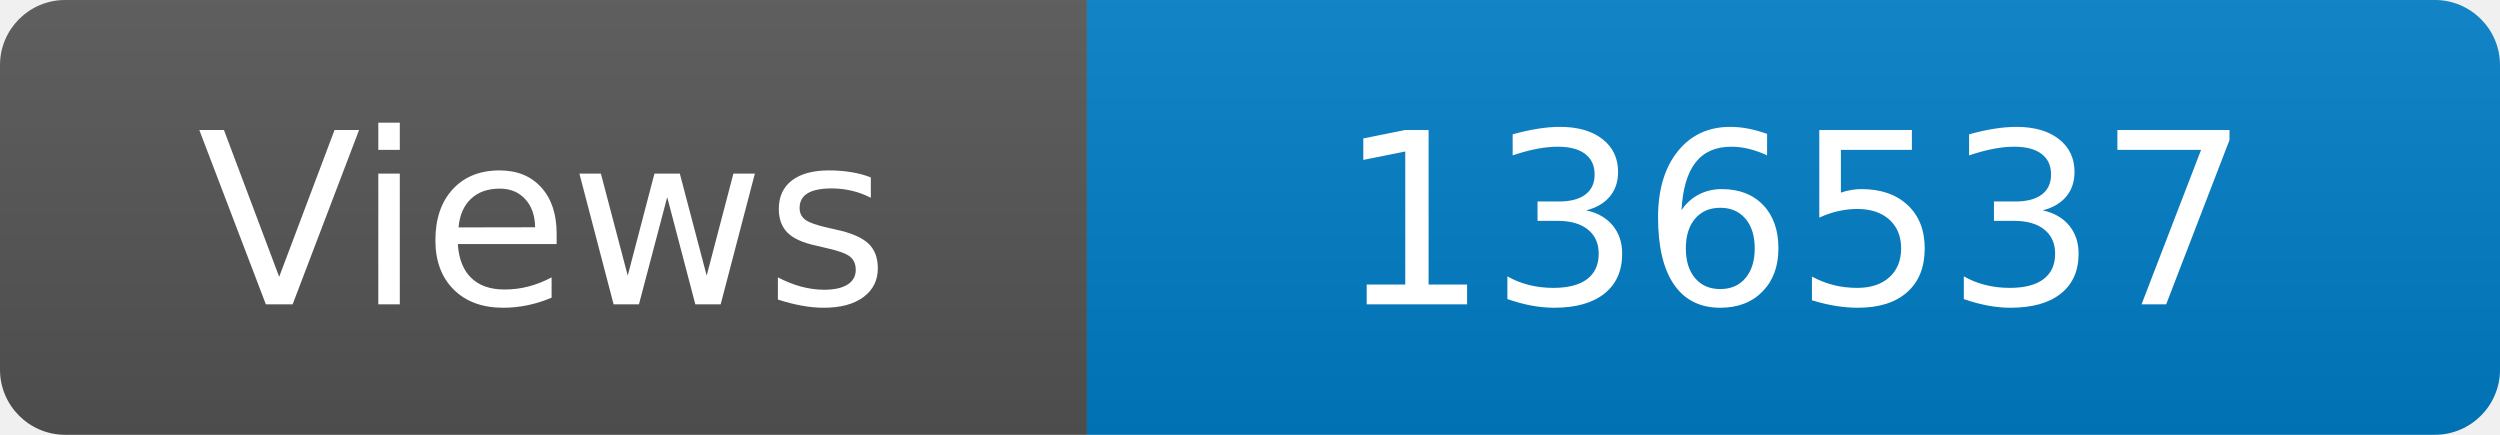
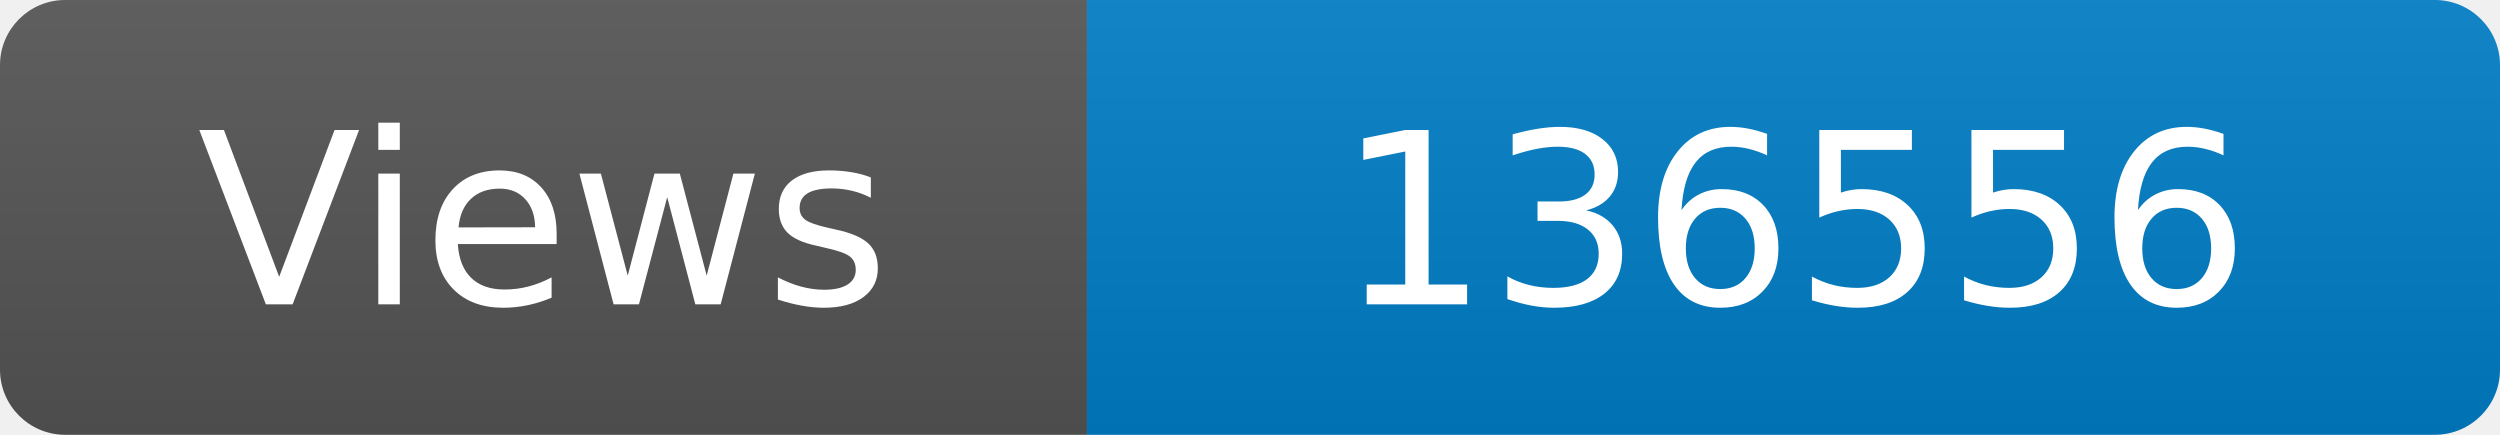
<svg xmlns="http://www.w3.org/2000/svg" width="115" height="20" role="img" aria-label="Maintained?: yes">
  <linearGradient id="s" x2="0" y2="100%">
    <stop offset="0" stop-color="#bbb" stop-opacity=".1" />
    <stop offset="1" stop-opacity=".1" />
  </linearGradient>
  <clipPath id="r">
    <rect width="115" height="20" rx="3" fill="#fff" />
  </clipPath>
  <g clip-path="url(#r)">
    <rect width="50" height="20" fill="#555" />
    <rect x="50" width="160" height="20" fill="#007ec6" />
    <rect width="115" height="20" fill="url(#s)" />
  </g>
  <g fill="#fff" text-anchor="middle" font-family="Verdana,Geneva,DejaVu Sans,sans-serif" font-size="110">
    <text x="250" y="140" transform="scale(.1)" fill="#fff">Views</text>
-     <text x="825" y="140" transform="scale(.1)" fill="#fff">136537</text>
+     <text x="825" y="140" transform="scale(.1)" fill="#fff">136556</text>
  </g>
</svg>
